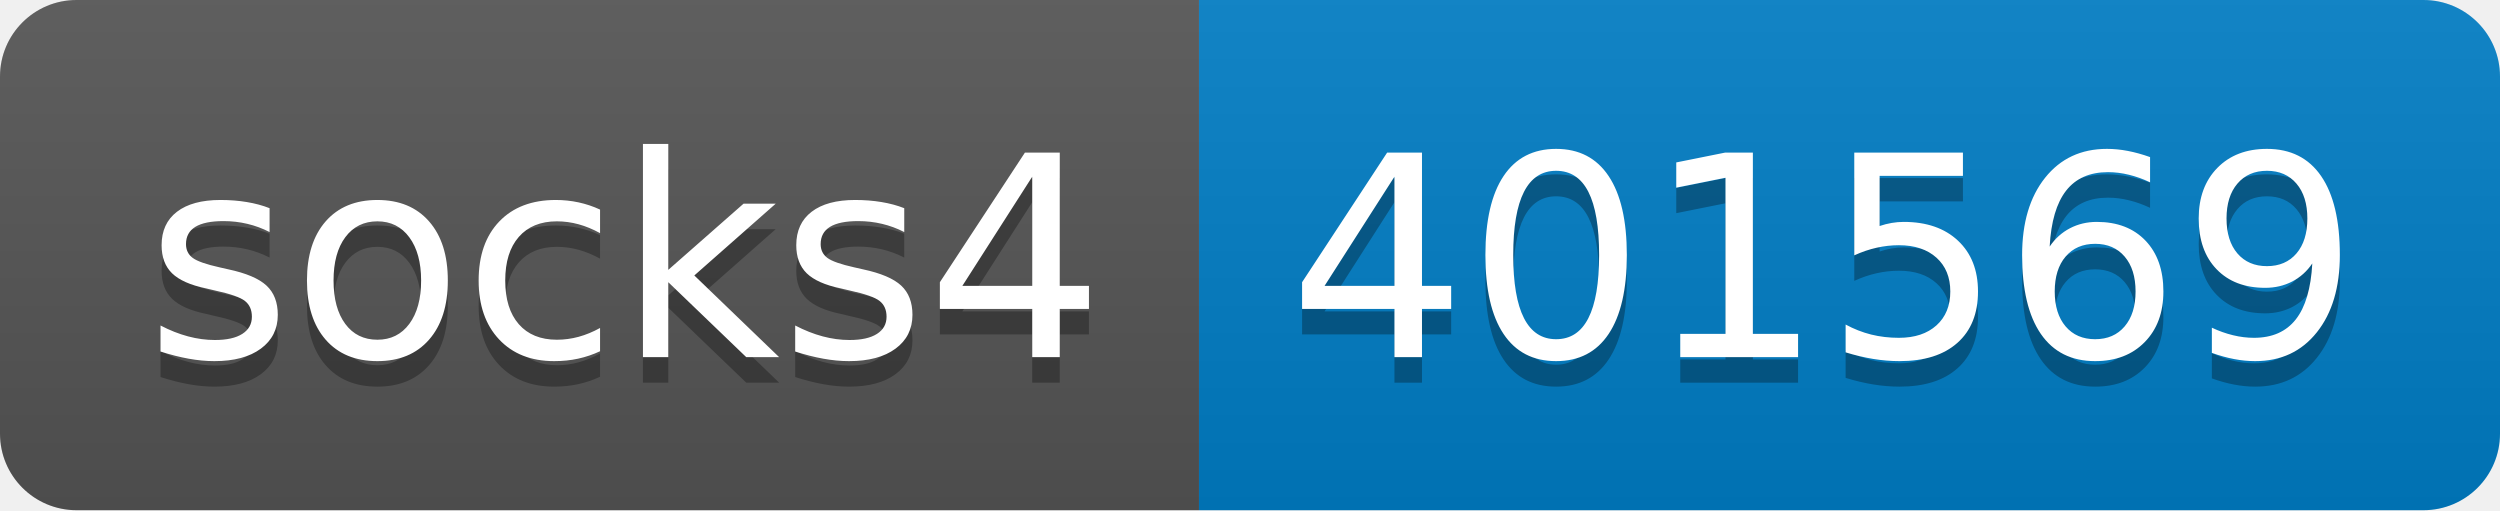
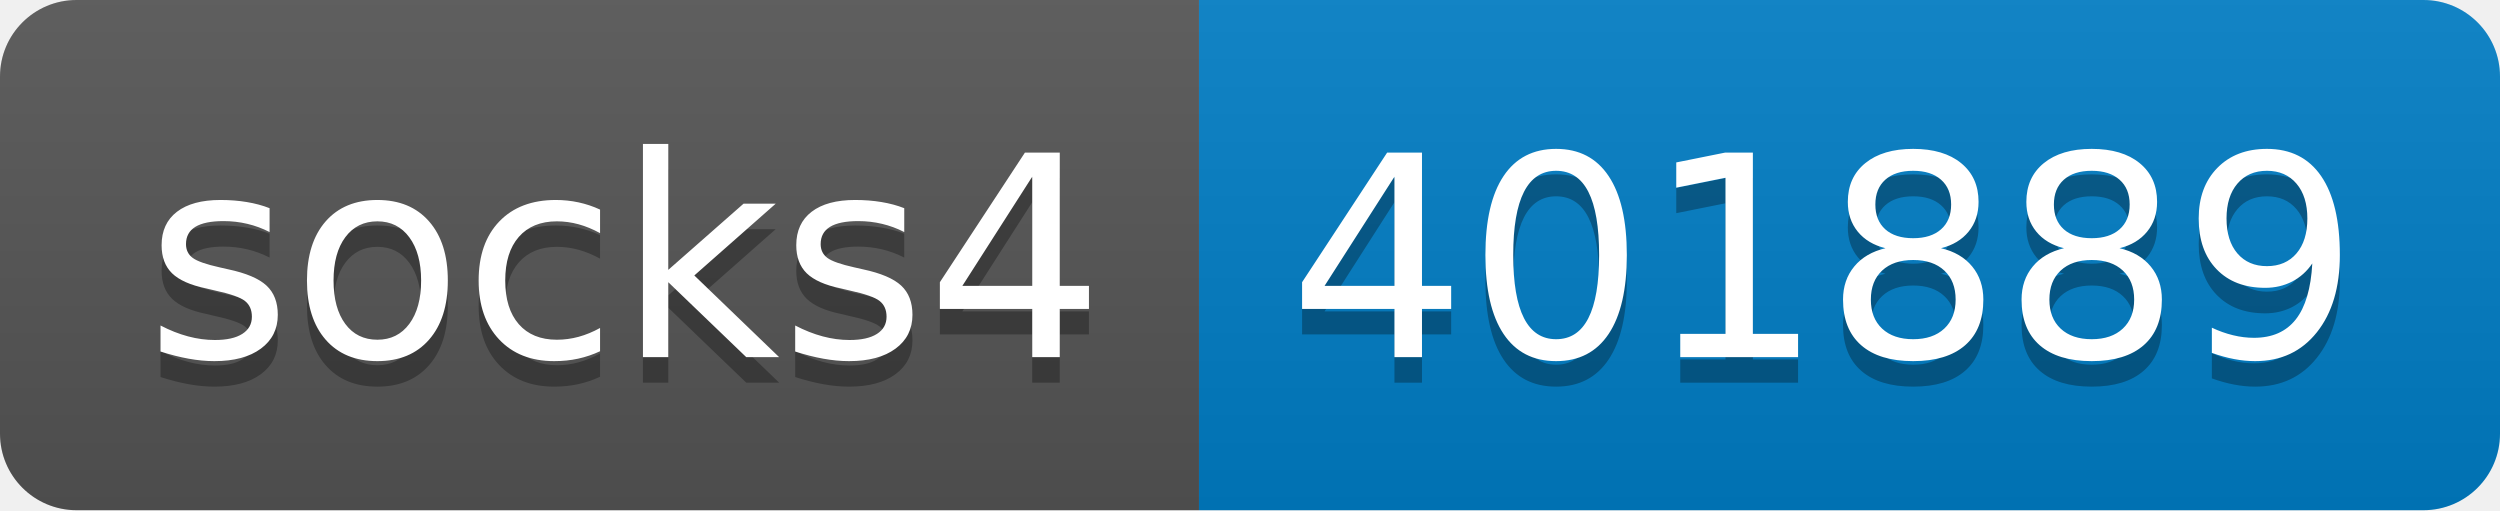
- <svg xmlns="http://www.w3.org/2000/svg" width="98" height="20" role="img" aria-label="socks4: 401569">
+ <svg xmlns="http://www.w3.org/2000/svg" width="98" height="20" role="img" aria-label="socks4: 401889">
  <linearGradient id="s" x2="0" y2="100%">
    <stop offset="0" stop-color="#bbb" stop-opacity=".1" />
    <stop offset="1" stop-opacity=".1" />
  </linearGradient>
  <clipPath id="r">
    <rect width="98" height="20" rx="3" fill="#fff" />
  </clipPath>
  <g clip-path="url(#r)">
    <rect width="47" height="20" fill="#555" />
    <rect x="47" width="51" height="20" fill="#007ec6" />
    <rect width="98" height="20" fill="url(#s)" />
  </g>
  <g fill="#fff" text-anchor="middle" font-family="Verdana,Geneva,DejaVu Sans,sans-serif" text-rendering="geometricPrecision" font-size="110">
    <text aria-hidden="true" x="245" y="150" fill="#010101" fill-opacity=".3" transform="scale(.1)" textLength="370">socks4</text>
    <text x="245" y="140" transform="scale(.1)" fill="#fff" textLength="370">socks4</text>
-     <text aria-hidden="true" x="715" y="150" fill="#010101" fill-opacity=".3" transform="scale(.1)" textLength="410">401569</text>
-     <text x="715" y="140" transform="scale(.1)" fill="#fff" textLength="410">401569</text>
+     <text aria-hidden="true" x="715" y="150" fill="#010101" fill-opacity=".3" transform="scale(.1)" textLength="410">401889</text>
+     <text x="715" y="140" transform="scale(.1)" fill="#fff" textLength="410">401889</text>
  </g>
</svg>
